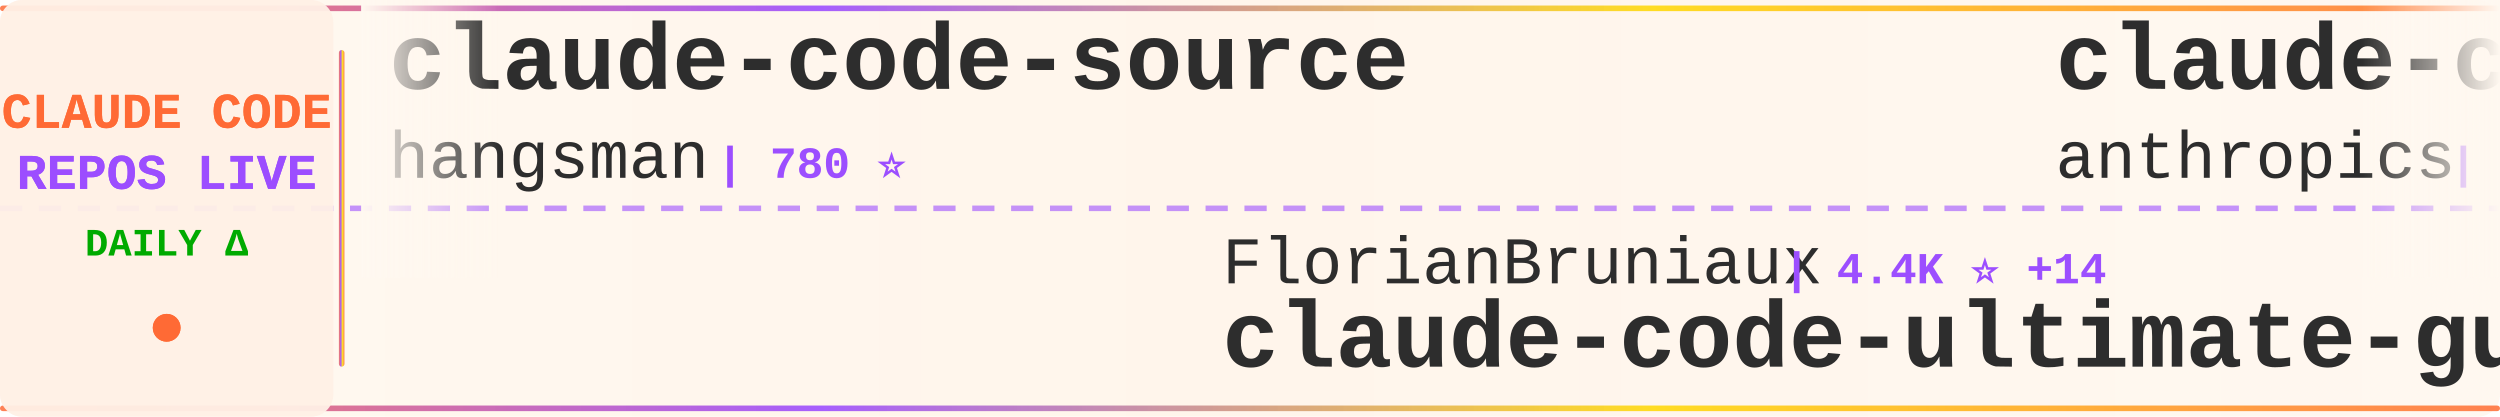
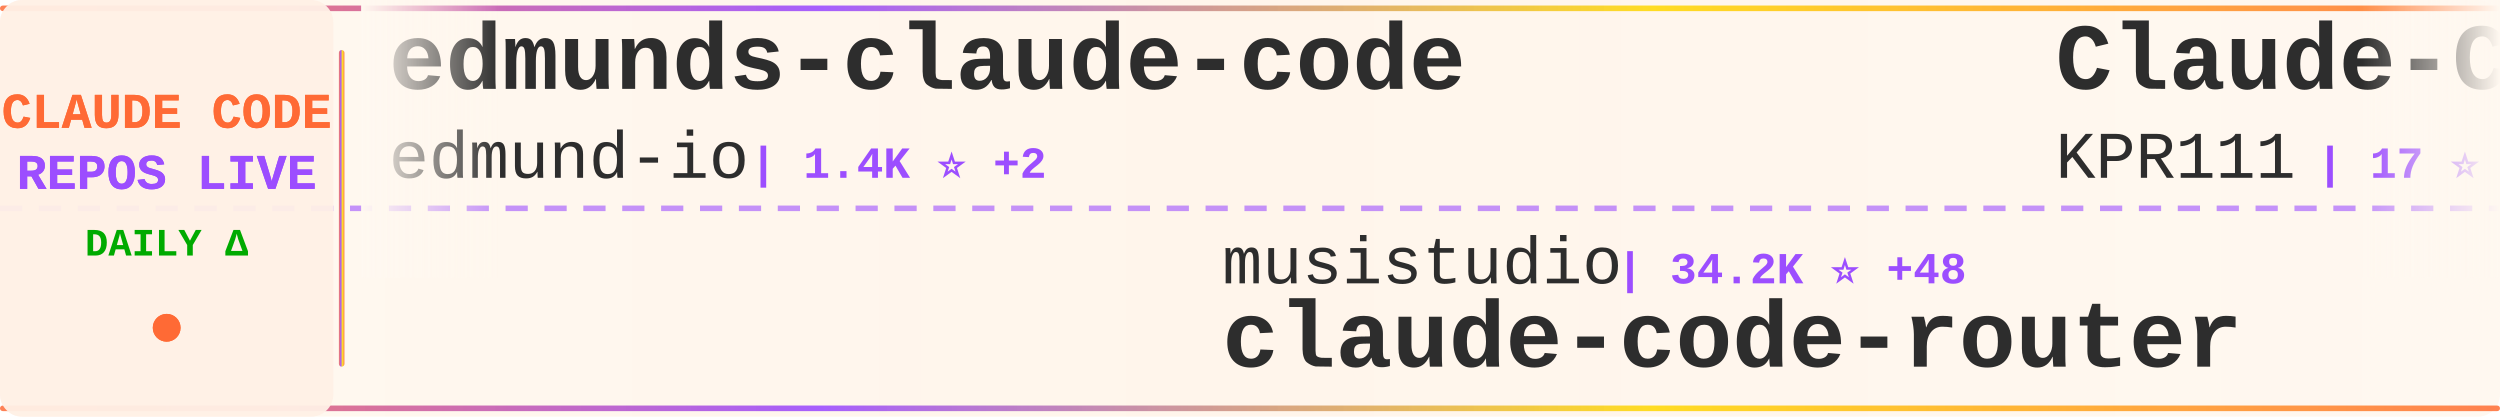
<svg xmlns="http://www.w3.org/2000/svg" width="900" height="150">
  <defs>
    <linearGradient id="tickerBg" x1="0%" y1="0%" x2="100%" y2="0%">
      <stop offset="0%" style="stop-color:#fff8f0;stop-opacity:0.98" />
      <stop offset="50%" style="stop-color:#fff5eb;stop-opacity:1" />
      <stop offset="100%" style="stop-color:#fff8f0;stop-opacity:0.98" />
    </linearGradient>
    <linearGradient id="borderGrad" x1="0%" y1="0%" x2="100%" y2="0%">
      <stop offset="0%" style="stop-color:#FF6B35;stop-opacity:0.85">
        <animate attributeName="stop-opacity" values="0.85;1;0.85" dur="2s" repeatCount="indefinite" />
      </stop>
      <stop offset="33%" style="stop-color:#9C4EFF;stop-opacity:0.9">
        <animate attributeName="stop-opacity" values="0.9;1;0.9" dur="2.2s" repeatCount="indefinite" />
      </stop>
      <stop offset="66%" style="stop-color:#FFD700;stop-opacity:0.85">
        <animate attributeName="stop-opacity" values="0.85;1;0.85" dur="1.8s" repeatCount="indefinite" />
      </stop>
      <stop offset="100%" style="stop-color:#FF6B35;stop-opacity:0.85">
        <animate attributeName="stop-opacity" values="0.85;1;0.85" dur="2s" repeatCount="indefinite" />
      </stop>
    </linearGradient>
    <filter id="textGlow">
      <feGaussianBlur stdDeviation="0.15" result="coloredBlur" />
      <feMerge>
        <feMergeNode in="coloredBlur" />
        <feMergeNode in="SourceGraphic" />
      </feMerge>
    </filter>
    <filter id="metricGlow">
      <feGaussianBlur stdDeviation="0.2" result="coloredBlur" />
      <feMerge>
        <feMergeNode in="coloredBlur" />
        <feMergeNode in="SourceGraphic" />
      </feMerge>
    </filter>
    <linearGradient id="leftFade" x1="0%" y1="0%" x2="100%" y2="0%">
      <stop offset="0%" style="stop-color:#fff8f0;stop-opacity:1" />
      <stop offset="100%" style="stop-color:#fff8f0;stop-opacity:0" />
    </linearGradient>
    <linearGradient id="rightFade" x1="0%" y1="0%" x2="100%" y2="0%">
      <stop offset="0%" style="stop-color:#fff8f0;stop-opacity:0" />
      <stop offset="100%" style="stop-color:#fff8f0;stop-opacity:1" />
    </linearGradient>
  </defs>
  <rect width="900" height="150" fill="url(#tickerBg)" rx="8" />
  <rect x="0" y="2" width="900" height="2" fill="url(#borderGrad)" rx="1" />
  <rect x="0" y="146" width="900" height="2" fill="url(#borderGrad)" rx="1" />
  <line x1="0" y1="75" x2="900" y2="75" stroke="#9C4EFF" stroke-width="2" stroke-dasharray="8 6" opacity="0.6" />
  <rect x="0" y="0" width="120" height="150" fill="#fff0e6" opacity="0.95" rx="8" />
  <text x="60" y="46" font-family="'Courier New', monospace" font-size="18" font-weight="bold" fill="#FF6B35" text-anchor="middle" filter="url(#textGlow)">
    CLAUDE CODE
  </text>
  <text x="60" y="68" font-family="'Courier New', monospace" font-size="18" font-weight="bold" fill="#9C4EFF" text-anchor="middle" filter="url(#textGlow)">
    REPOS LIVE
  </text>
  <text x="60" y="92" font-family="'Courier New', monospace" font-size="14" font-weight="bold" fill="#00aa00" text-anchor="middle">
    DAILY Δ
  </text>
  <circle cx="60" cy="118" r="5" fill="#FF6B35" filter="url(#metricGlow)">
    <animate attributeName="r" values="4;6;4" dur="1.5s" repeatCount="indefinite" />
    <animate attributeName="opacity" values="0.6;1;0.6" dur="1.5s" repeatCount="indefinite" />
  </circle>
  <rect x="122" y="18" width="2" height="114" fill="url(#borderGrad)" rx="1" />
  <clipPath id="tickerClip">
    <rect x="130" y="0" width="770" height="150" />
  </clipPath>
  <g clip-path="url(#tickerClip)">
    <g id="tickerItems">
      <animateTransform attributeName="transform" attributeType="XML" type="translate" from="0 0" to="-3000 0" dur="54s" repeatCount="indefinite" />
      <g transform="translate(0, 0)">
-         <text x="140" y="32" font-family="'Courier New', monospace" font-size="34" font-weight="bold" fill="#2d2d2d">claude-code-source</text>
-         <text x="140" y="64" font-family="'Courier New', monospace" font-size="24" font-weight="normal" fill="#2d2d2d" opacity="1.0">hangsman</text>
-         <text x="258" y="64" font-family="'Courier New', monospace" font-size="16" font-weight="bold" fill="#9C4EFF"> | 780 ⭐</text>
+         <text x="140" y="32" font-family="'Courier New', monospace" font-size="34" font-weight="bold" fill="#2d2d2d">edmunds-claude-code</text>
+         <text x="140" y="64" font-family="'Courier New', monospace" font-size="24" font-weight="normal" fill="#2d2d2d" opacity="1.0">edmund-io</text>
+         <text x="270" y="64" font-family="'Courier New', monospace" font-size="16" font-weight="bold" fill="#9C4EFF"> | 1.4K ⭐ +2</text>
      </g>
      <g transform="translate(300, 0)">
+         <text x="140" y="102" font-family="'Courier New', monospace" font-size="24" font-weight="normal" fill="#2d2d2d" opacity="1.0">musistudio</text>
+         <text x="282" y="102" font-family="'Courier New', monospace" font-size="16" font-weight="bold" fill="#9C4EFF"> | 34.2K ⭐ +48</text>
+         <text x="140" y="132" font-family="'Courier New', monospace" font-size="34" font-weight="bold" fill="#2d2d2d">claude-code-router</text>
+       </g>
+       <g transform="translate(600, 0)">
+         <text x="140" y="32" font-family="'Courier New', monospace" font-size="34" font-weight="bold" fill="#2d2d2d">Claude-Code</text>
+         <text x="140" y="64" font-family="'Courier New', monospace" font-size="24" font-weight="normal" fill="#2d2d2d" opacity="1.0">KPR111</text>
+         <text x="234" y="64" font-family="'Courier New', monospace" font-size="16" font-weight="bold" fill="#9C4EFF"> | 17 ⭐</text>
+       </g>
+       <g transform="translate(900, 0)">
        <text x="140" y="102" font-family="'Courier New', monospace" font-size="24" font-weight="normal" fill="#2d2d2d" opacity="1.0">FlorianBruniaux</text>
        <text x="342" y="102" font-family="'Courier New', monospace" font-size="16" font-weight="bold" fill="#9C4EFF"> | 4.4K ⭐ +14</text>
        <text x="140" y="132" font-family="'Courier New', monospace" font-size="34" font-weight="bold" fill="#2d2d2d">claude-code-ultimate-gui...</text>
      </g>
-       <g transform="translate(600, 0)">
-         <text x="140" y="32" font-family="'Courier New', monospace" font-size="34" font-weight="bold" fill="#2d2d2d">claude-code-base-action</text>
-         <text x="140" y="64" font-family="'Courier New', monospace" font-size="24" font-weight="normal" fill="#2d2d2d" opacity="1.0">anthropics</text>
-         <text x="282" y="64" font-family="'Courier New', monospace" font-size="16" font-weight="bold" fill="#9C4EFF"> | 842 ⭐ +1</text>
-       </g>
-       <g transform="translate(900, 0)">
-         <text x="140" y="102" font-family="'Courier New', monospace" font-size="24" font-weight="normal" fill="#2d2d2d" opacity="1.0">KPR111</text>
-         <text x="234" y="102" font-family="'Courier New', monospace" font-size="16" font-weight="bold" fill="#9C4EFF"> | 17 ⭐</text>
-         <text x="140" y="132" font-family="'Courier New', monospace" font-size="34" font-weight="bold" fill="#2d2d2d">Claude-Code</text>
-       </g>
      <g transform="translate(1200, 0)">
-         <text x="140" y="32" font-family="'Courier New', monospace" font-size="34" font-weight="bold" fill="#2d2d2d">claude-plugins-official</text>
-         <text x="140" y="64" font-family="'Courier New', monospace" font-size="24" font-weight="normal" fill="#2d2d2d" opacity="1.0">anthropics</text>
-         <text x="282" y="64" font-family="'Courier New', monospace" font-size="16" font-weight="bold" fill="#9C4EFF"> | 20.9K ⭐ +568</text>
+         <text x="140" y="32" font-family="'Courier New', monospace" font-size="34" font-weight="bold" fill="#2d2d2d">ClaudeCodeAgents</text>
+         <text x="140" y="64" font-family="'Courier New', monospace" font-size="24" font-weight="normal" fill="#2d2d2d" opacity="1.0">darcyegb</text>
+         <text x="258" y="64" font-family="'Courier New', monospace" font-size="16" font-weight="bold" fill="#9C4EFF"> | 700 ⭐</text>
      </g>
      <g transform="translate(1500, 0)">
-         <text x="140" y="102" font-family="'Courier New', monospace" font-size="24" font-weight="normal" fill="#2d2d2d" opacity="1.0">rohitg00</text>
-         <text x="258" y="102" font-family="'Courier New', monospace" font-size="16" font-weight="bold" fill="#9C4EFF"> | 1.8K ⭐ +15</text>
-         <text x="140" y="132" font-family="'Courier New', monospace" font-size="34" font-weight="bold" fill="#2d2d2d">awesome-claude-code-tool...</text>
+         <text x="140" y="102" font-family="'Courier New', monospace" font-size="24" font-weight="normal" fill="#2d2d2d" opacity="1.0">frankbria</text>
+         <text x="270" y="102" font-family="'Courier New', monospace" font-size="16" font-weight="bold" fill="#9C4EFF"> | 9.2K ⭐ +7</text>
+         <text x="140" y="132" font-family="'Courier New', monospace" font-size="34" font-weight="bold" fill="#2d2d2d">ralph-claude-code</text>
      </g>
      <g transform="translate(1800, 0)">
        <text x="140" y="32" font-family="'Courier New', monospace" font-size="34" font-weight="bold" fill="#2d2d2d">Claude-code</text>
-         <text x="140" y="64" font-family="'Courier New', monospace" font-size="24" font-weight="normal" fill="#2d2d2d" opacity="1.0">fazxes</text>
-         <text x="234" y="64" font-family="'Courier New', monospace" font-size="16" font-weight="bold" fill="#9C4EFF"> | 217 ⭐ +1</text>
+         <text x="140" y="64" font-family="'Courier New', monospace" font-size="24" font-weight="normal" fill="#2d2d2d" opacity="1.0">zstmfhy</text>
+         <text x="246" y="64" font-family="'Courier New', monospace" font-size="16" font-weight="bold" fill="#9C4EFF"> | 190 ⭐</text>
      </g>
      <g transform="translate(2100, 0)">
-         <text x="140" y="102" font-family="'Courier New', monospace" font-size="24" font-weight="normal" fill="#2d2d2d" opacity="1.0">anthropics</text>
-         <text x="282" y="102" font-family="'Courier New', monospace" font-size="16" font-weight="bold" fill="#9C4EFF"> | 4.7K ⭐ +13</text>
-         <text x="140" y="132" font-family="'Courier New', monospace" font-size="34" font-weight="bold" fill="#2d2d2d">claude-code-security-rev...</text>
+         <text x="140" y="102" font-family="'Courier New', monospace" font-size="24" font-weight="normal" fill="#2d2d2d" opacity="1.0">OneRedOak</text>
+         <text x="270" y="102" font-family="'Courier New', monospace" font-size="16" font-weight="bold" fill="#9C4EFF"> | 3.8K ⭐ +1</text>
+         <text x="140" y="132" font-family="'Courier New', monospace" font-size="34" font-weight="bold" fill="#2d2d2d">claude-code-workflows</text>
      </g>
      <g transform="translate(2400, 0)">
-         <text x="140" y="32" font-family="'Courier New', monospace" font-size="34" font-weight="bold" fill="#2d2d2d">claude-code-guide</text>
-         <text x="140" y="64" font-family="'Courier New', monospace" font-size="24" font-weight="normal" fill="#2d2d2d" opacity="1.0">Cranot</text>
-         <text x="234" y="64" font-family="'Courier New', monospace" font-size="16" font-weight="bold" fill="#9C4EFF"> | 2.8K ⭐ +1</text>
+         <text x="140" y="32" font-family="'Courier New', monospace" font-size="34" font-weight="bold" fill="#2d2d2d">claude-code-infrastructu...</text>
+         <text x="140" y="64" font-family="'Courier New', monospace" font-size="24" font-weight="normal" fill="#2d2d2d" opacity="1.0">diet103</text>
+         <text x="246" y="64" font-family="'Courier New', monospace" font-size="16" font-weight="bold" fill="#9C4EFF"> | 9.7K ⭐ +5</text>
      </g>
      <g transform="translate(2700, 0)">
-         <text x="140" y="102" font-family="'Courier New', monospace" font-size="24" font-weight="normal" fill="#2d2d2d" opacity="1.0">pengchengneo</text>
-         <text x="306" y="102" font-family="'Courier New', monospace" font-size="16" font-weight="bold" fill="#9C4EFF"> | 1.4K ⭐ +14</text>
-         <text x="140" y="132" font-family="'Courier New', monospace" font-size="34" font-weight="bold" fill="#2d2d2d">Claude-Code</text>
+         <text x="140" y="102" font-family="'Courier New', monospace" font-size="24" font-weight="normal" fill="#2d2d2d" opacity="1.0">carlvellotti</text>
+         <text x="306" y="102" font-family="'Courier New', monospace" font-size="16" font-weight="bold" fill="#9C4EFF"> | 2.0K ⭐ +2</text>
+         <text x="140" y="132" font-family="'Courier New', monospace" font-size="34" font-weight="bold" fill="#2d2d2d">claude-code-pm-course</text>
      </g>
      <g transform="translate(3000, 0)">
-         <text x="140" y="32" font-family="'Courier New', monospace" font-size="34" font-weight="bold" fill="#2d2d2d">claude-code-source</text>
-         <text x="140" y="64" font-family="'Courier New', monospace" font-size="24" font-weight="normal" fill="#2d2d2d" opacity="1.0">hangsman</text>
-         <text x="258" y="64" font-family="'Courier New', monospace" font-size="16" font-weight="bold" fill="#9C4EFF"> | 780 ⭐</text>
+         <text x="140" y="32" font-family="'Courier New', monospace" font-size="34" font-weight="bold" fill="#2d2d2d">edmunds-claude-code</text>
+         <text x="140" y="64" font-family="'Courier New', monospace" font-size="24" font-weight="normal" fill="#2d2d2d" opacity="1.0">edmund-io</text>
+         <text x="270" y="64" font-family="'Courier New', monospace" font-size="16" font-weight="bold" fill="#9C4EFF"> | 1.4K ⭐ +2</text>
      </g>
      <g transform="translate(3300, 0)">
+         <text x="140" y="102" font-family="'Courier New', monospace" font-size="24" font-weight="normal" fill="#2d2d2d" opacity="1.0">musistudio</text>
+         <text x="282" y="102" font-family="'Courier New', monospace" font-size="16" font-weight="bold" fill="#9C4EFF"> | 34.2K ⭐ +48</text>
+         <text x="140" y="132" font-family="'Courier New', monospace" font-size="34" font-weight="bold" fill="#2d2d2d">claude-code-router</text>
+       </g>
+       <g transform="translate(3600, 0)">
+         <text x="140" y="32" font-family="'Courier New', monospace" font-size="34" font-weight="bold" fill="#2d2d2d">Claude-Code</text>
+         <text x="140" y="64" font-family="'Courier New', monospace" font-size="24" font-weight="normal" fill="#2d2d2d" opacity="1.0">KPR111</text>
+         <text x="234" y="64" font-family="'Courier New', monospace" font-size="16" font-weight="bold" fill="#9C4EFF"> | 17 ⭐</text>
+       </g>
+       <g transform="translate(3900, 0)">
        <text x="140" y="102" font-family="'Courier New', monospace" font-size="24" font-weight="normal" fill="#2d2d2d" opacity="1.0">FlorianBruniaux</text>
        <text x="342" y="102" font-family="'Courier New', monospace" font-size="16" font-weight="bold" fill="#9C4EFF"> | 4.4K ⭐ +14</text>
        <text x="140" y="132" font-family="'Courier New', monospace" font-size="34" font-weight="bold" fill="#2d2d2d">claude-code-ultimate-gui...</text>
-       </g>
-       <g transform="translate(3600, 0)">
-         <text x="140" y="32" font-family="'Courier New', monospace" font-size="34" font-weight="bold" fill="#2d2d2d">claude-code-base-action</text>
-         <text x="140" y="64" font-family="'Courier New', monospace" font-size="24" font-weight="normal" fill="#2d2d2d" opacity="1.0">anthropics</text>
-         <text x="282" y="64" font-family="'Courier New', monospace" font-size="16" font-weight="bold" fill="#9C4EFF"> | 842 ⭐ +1</text>
-       </g>
-       <g transform="translate(3900, 0)">
-         <text x="140" y="102" font-family="'Courier New', monospace" font-size="24" font-weight="normal" fill="#2d2d2d" opacity="1.0">KPR111</text>
-         <text x="234" y="102" font-family="'Courier New', monospace" font-size="16" font-weight="bold" fill="#9C4EFF"> | 17 ⭐</text>
-         <text x="140" y="132" font-family="'Courier New', monospace" font-size="34" font-weight="bold" fill="#2d2d2d">Claude-Code</text>
      </g>
    </g>
  </g>
  <rect x="130" y="0" width="50" height="100" fill="url(#leftFade)" />
  <rect x="850" y="0" width="50" height="100" fill="url(#rightFade)" />
</svg>
